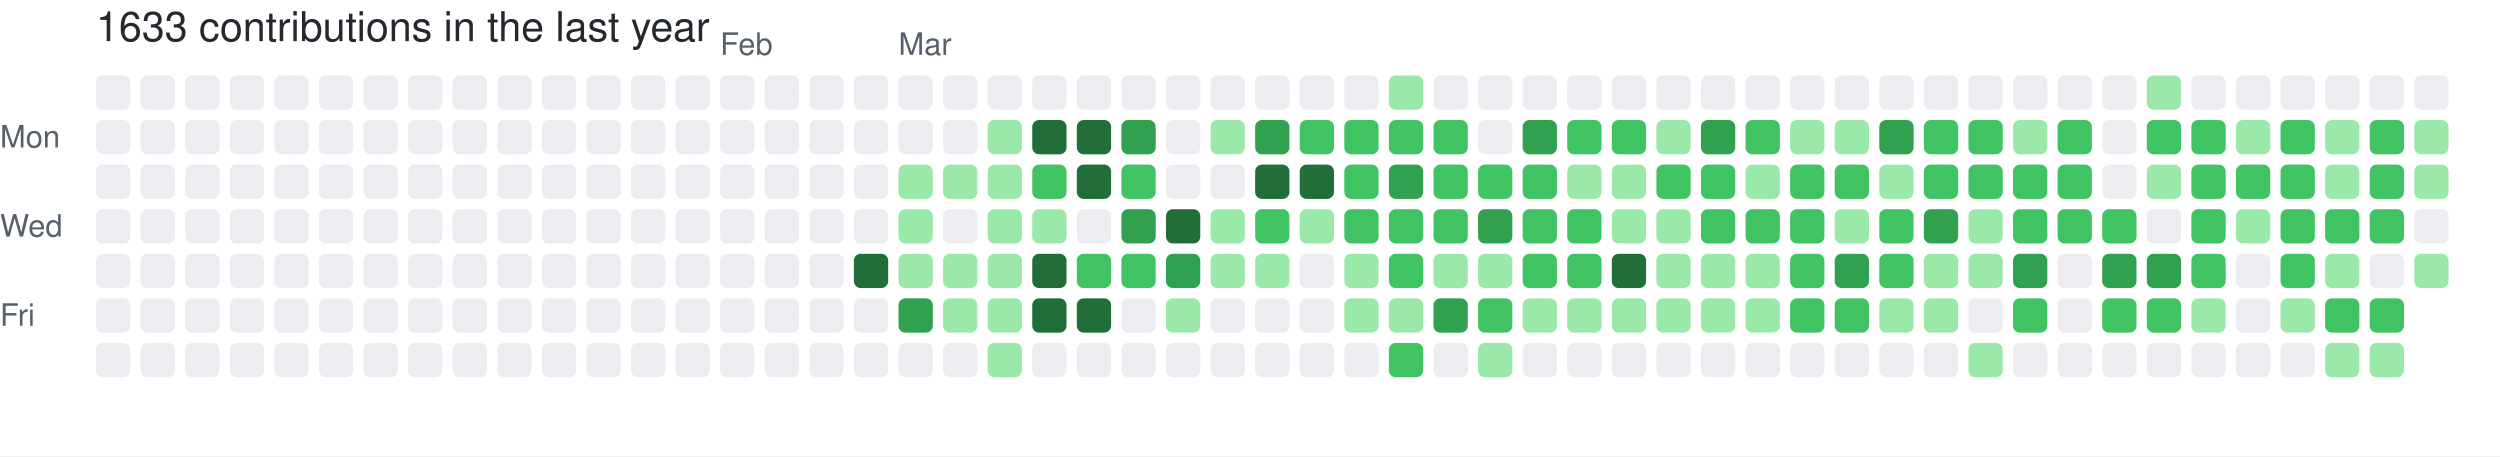
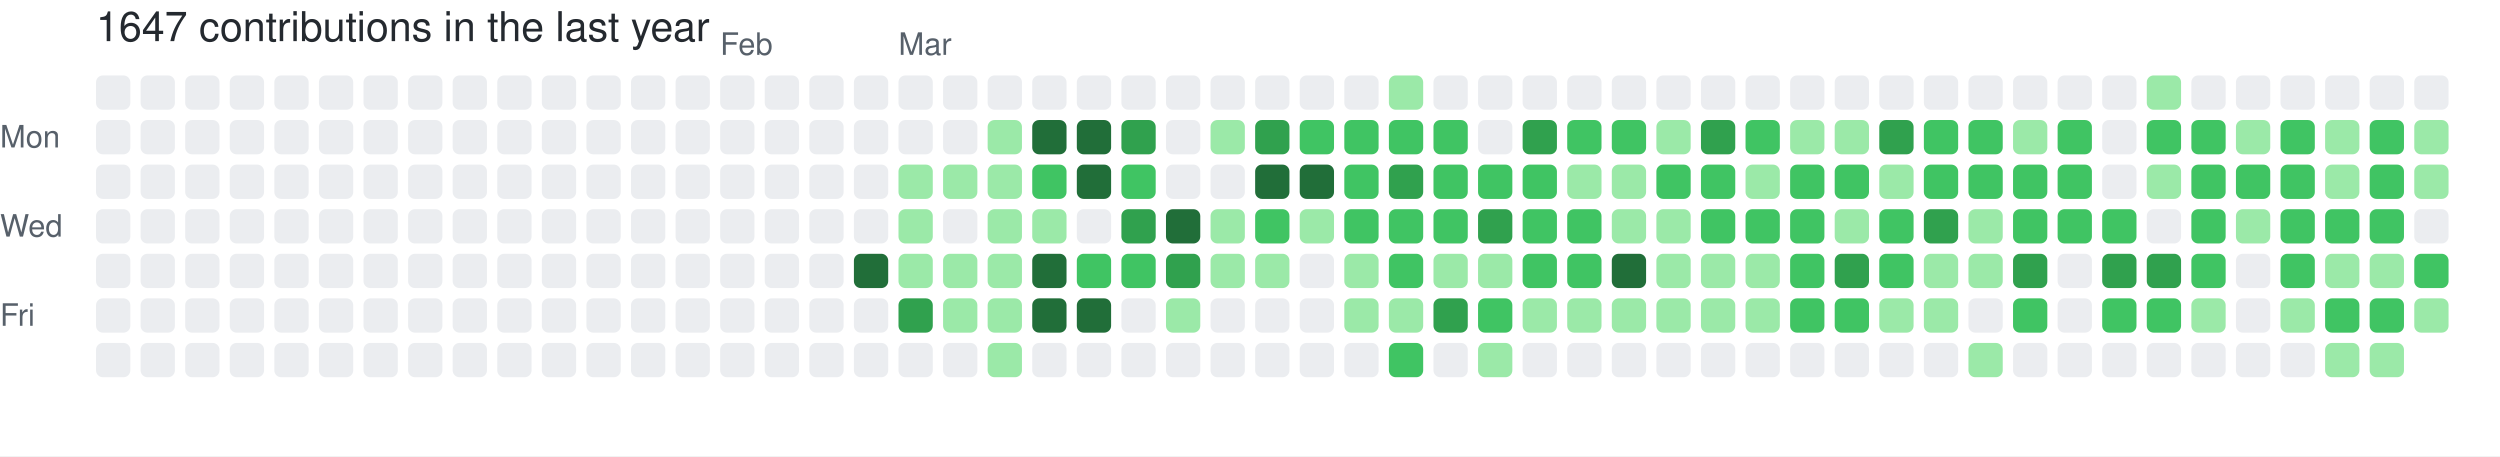
- <svg xmlns="http://www.w3.org/2000/svg" width="729" height="133" viewBox="0 0 729 133" role="img" aria-label="skiliaris made 1633 contributions in the last year">
+ <svg xmlns="http://www.w3.org/2000/svg" width="729" height="133" viewBox="0 0 729 133" role="img" aria-label="skiliaris made 1647 contributions in the last year">
  <rect width="100%" height="100%" fill="#ffffff" />
  <style>
    text {
      font-family: -apple-system, BlinkMacSystemFont, "Segoe UI", Helvetica, Arial, sans-serif;
      font-size: 9px;
      fill: #57606a;
    }
    .count {
      font-size: 12px;
      fill: #24292f;
    }
  </style>
-   <text x="28" y="12" class="count">1633 contributions in the last year</text>
+   <text x="28" y="12" class="count">1647 contributions in the last year</text>
  <text x="210" y="16">Feb</text>
  <text x="262" y="16">Mar</text>
  <text x="0" y="43">Mon</text>
  <text x="0" y="69">Wed</text>
  <text x="0" y="95">Fri</text>
  <rect x="28" y="22" width="10" height="10" rx="2" ry="2" fill="#ebedf0">
        </rect>
  <rect x="28" y="35" width="10" height="10" rx="2" ry="2" fill="#ebedf0">
        </rect>
  <rect x="28" y="48" width="10" height="10" rx="2" ry="2" fill="#ebedf0">
        </rect>
  <rect x="28" y="61" width="10" height="10" rx="2" ry="2" fill="#ebedf0">
        </rect>
  <rect x="28" y="74" width="10" height="10" rx="2" ry="2" fill="#ebedf0">
        </rect>
  <rect x="28" y="87" width="10" height="10" rx="2" ry="2" fill="#ebedf0">
        </rect>
  <rect x="28" y="100" width="10" height="10" rx="2" ry="2" fill="#ebedf0">
        </rect>
  <rect x="41" y="22" width="10" height="10" rx="2" ry="2" fill="#ebedf0">
        </rect>
  <rect x="41" y="35" width="10" height="10" rx="2" ry="2" fill="#ebedf0">
        </rect>
  <rect x="41" y="48" width="10" height="10" rx="2" ry="2" fill="#ebedf0">
        </rect>
  <rect x="41" y="61" width="10" height="10" rx="2" ry="2" fill="#ebedf0">
        </rect>
  <rect x="41" y="74" width="10" height="10" rx="2" ry="2" fill="#ebedf0">
        </rect>
  <rect x="41" y="87" width="10" height="10" rx="2" ry="2" fill="#ebedf0">
        </rect>
  <rect x="41" y="100" width="10" height="10" rx="2" ry="2" fill="#ebedf0">
        </rect>
  <rect x="54" y="22" width="10" height="10" rx="2" ry="2" fill="#ebedf0">
        </rect>
  <rect x="54" y="35" width="10" height="10" rx="2" ry="2" fill="#ebedf0">
        </rect>
  <rect x="54" y="48" width="10" height="10" rx="2" ry="2" fill="#ebedf0">
        </rect>
  <rect x="54" y="61" width="10" height="10" rx="2" ry="2" fill="#ebedf0">
        </rect>
  <rect x="54" y="74" width="10" height="10" rx="2" ry="2" fill="#ebedf0">
        </rect>
  <rect x="54" y="87" width="10" height="10" rx="2" ry="2" fill="#ebedf0">
        </rect>
  <rect x="54" y="100" width="10" height="10" rx="2" ry="2" fill="#ebedf0">
        </rect>
  <rect x="67" y="22" width="10" height="10" rx="2" ry="2" fill="#ebedf0">
        </rect>
  <rect x="67" y="35" width="10" height="10" rx="2" ry="2" fill="#ebedf0">
        </rect>
  <rect x="67" y="48" width="10" height="10" rx="2" ry="2" fill="#ebedf0">
        </rect>
  <rect x="67" y="61" width="10" height="10" rx="2" ry="2" fill="#ebedf0">
        </rect>
  <rect x="67" y="74" width="10" height="10" rx="2" ry="2" fill="#ebedf0">
        </rect>
  <rect x="67" y="87" width="10" height="10" rx="2" ry="2" fill="#ebedf0">
        </rect>
  <rect x="67" y="100" width="10" height="10" rx="2" ry="2" fill="#ebedf0">
        </rect>
  <rect x="80" y="22" width="10" height="10" rx="2" ry="2" fill="#ebedf0">
        </rect>
  <rect x="80" y="35" width="10" height="10" rx="2" ry="2" fill="#ebedf0">
        </rect>
  <rect x="80" y="48" width="10" height="10" rx="2" ry="2" fill="#ebedf0">
        </rect>
  <rect x="80" y="61" width="10" height="10" rx="2" ry="2" fill="#ebedf0">
        </rect>
  <rect x="80" y="74" width="10" height="10" rx="2" ry="2" fill="#ebedf0">
        </rect>
  <rect x="80" y="87" width="10" height="10" rx="2" ry="2" fill="#ebedf0">
        </rect>
  <rect x="80" y="100" width="10" height="10" rx="2" ry="2" fill="#ebedf0">
        </rect>
  <rect x="93" y="22" width="10" height="10" rx="2" ry="2" fill="#ebedf0">
        </rect>
  <rect x="93" y="35" width="10" height="10" rx="2" ry="2" fill="#ebedf0">
        </rect>
  <rect x="93" y="48" width="10" height="10" rx="2" ry="2" fill="#ebedf0">
        </rect>
  <rect x="93" y="61" width="10" height="10" rx="2" ry="2" fill="#ebedf0">
        </rect>
  <rect x="93" y="74" width="10" height="10" rx="2" ry="2" fill="#ebedf0">
        </rect>
  <rect x="93" y="87" width="10" height="10" rx="2" ry="2" fill="#ebedf0">
        </rect>
  <rect x="93" y="100" width="10" height="10" rx="2" ry="2" fill="#ebedf0">
        </rect>
  <rect x="106" y="22" width="10" height="10" rx="2" ry="2" fill="#ebedf0">
        </rect>
  <rect x="106" y="35" width="10" height="10" rx="2" ry="2" fill="#ebedf0">
        </rect>
  <rect x="106" y="48" width="10" height="10" rx="2" ry="2" fill="#ebedf0">
        </rect>
  <rect x="106" y="61" width="10" height="10" rx="2" ry="2" fill="#ebedf0">
        </rect>
  <rect x="106" y="74" width="10" height="10" rx="2" ry="2" fill="#ebedf0">
        </rect>
  <rect x="106" y="87" width="10" height="10" rx="2" ry="2" fill="#ebedf0">
        </rect>
  <rect x="106" y="100" width="10" height="10" rx="2" ry="2" fill="#ebedf0">
        </rect>
  <rect x="119" y="22" width="10" height="10" rx="2" ry="2" fill="#ebedf0">
        </rect>
  <rect x="119" y="35" width="10" height="10" rx="2" ry="2" fill="#ebedf0">
        </rect>
  <rect x="119" y="48" width="10" height="10" rx="2" ry="2" fill="#ebedf0">
        </rect>
  <rect x="119" y="61" width="10" height="10" rx="2" ry="2" fill="#ebedf0">
        </rect>
  <rect x="119" y="74" width="10" height="10" rx="2" ry="2" fill="#ebedf0">
        </rect>
  <rect x="119" y="87" width="10" height="10" rx="2" ry="2" fill="#ebedf0">
        </rect>
  <rect x="119" y="100" width="10" height="10" rx="2" ry="2" fill="#ebedf0">
        </rect>
  <rect x="132" y="22" width="10" height="10" rx="2" ry="2" fill="#ebedf0">
        </rect>
  <rect x="132" y="35" width="10" height="10" rx="2" ry="2" fill="#ebedf0">
        </rect>
  <rect x="132" y="48" width="10" height="10" rx="2" ry="2" fill="#ebedf0">
        </rect>
  <rect x="132" y="61" width="10" height="10" rx="2" ry="2" fill="#ebedf0">
        </rect>
  <rect x="132" y="74" width="10" height="10" rx="2" ry="2" fill="#ebedf0">
        </rect>
  <rect x="132" y="87" width="10" height="10" rx="2" ry="2" fill="#ebedf0">
        </rect>
  <rect x="132" y="100" width="10" height="10" rx="2" ry="2" fill="#ebedf0">
        </rect>
  <rect x="145" y="22" width="10" height="10" rx="2" ry="2" fill="#ebedf0">
        </rect>
  <rect x="145" y="35" width="10" height="10" rx="2" ry="2" fill="#ebedf0">
        </rect>
  <rect x="145" y="48" width="10" height="10" rx="2" ry="2" fill="#ebedf0">
        </rect>
  <rect x="145" y="61" width="10" height="10" rx="2" ry="2" fill="#ebedf0">
        </rect>
  <rect x="145" y="74" width="10" height="10" rx="2" ry="2" fill="#ebedf0">
        </rect>
  <rect x="145" y="87" width="10" height="10" rx="2" ry="2" fill="#ebedf0">
        </rect>
  <rect x="145" y="100" width="10" height="10" rx="2" ry="2" fill="#ebedf0">
        </rect>
  <rect x="158" y="22" width="10" height="10" rx="2" ry="2" fill="#ebedf0">
        </rect>
  <rect x="158" y="35" width="10" height="10" rx="2" ry="2" fill="#ebedf0">
        </rect>
  <rect x="158" y="48" width="10" height="10" rx="2" ry="2" fill="#ebedf0">
        </rect>
  <rect x="158" y="61" width="10" height="10" rx="2" ry="2" fill="#ebedf0">
        </rect>
  <rect x="158" y="74" width="10" height="10" rx="2" ry="2" fill="#ebedf0">
        </rect>
  <rect x="158" y="87" width="10" height="10" rx="2" ry="2" fill="#ebedf0">
        </rect>
  <rect x="158" y="100" width="10" height="10" rx="2" ry="2" fill="#ebedf0">
        </rect>
  <rect x="171" y="22" width="10" height="10" rx="2" ry="2" fill="#ebedf0">
        </rect>
  <rect x="171" y="35" width="10" height="10" rx="2" ry="2" fill="#ebedf0">
        </rect>
  <rect x="171" y="48" width="10" height="10" rx="2" ry="2" fill="#ebedf0">
        </rect>
  <rect x="171" y="61" width="10" height="10" rx="2" ry="2" fill="#ebedf0">
        </rect>
  <rect x="171" y="74" width="10" height="10" rx="2" ry="2" fill="#ebedf0">
        </rect>
  <rect x="171" y="87" width="10" height="10" rx="2" ry="2" fill="#ebedf0">
        </rect>
  <rect x="171" y="100" width="10" height="10" rx="2" ry="2" fill="#ebedf0">
        </rect>
  <rect x="184" y="22" width="10" height="10" rx="2" ry="2" fill="#ebedf0">
        </rect>
  <rect x="184" y="35" width="10" height="10" rx="2" ry="2" fill="#ebedf0">
        </rect>
  <rect x="184" y="48" width="10" height="10" rx="2" ry="2" fill="#ebedf0">
        </rect>
  <rect x="184" y="61" width="10" height="10" rx="2" ry="2" fill="#ebedf0">
        </rect>
  <rect x="184" y="74" width="10" height="10" rx="2" ry="2" fill="#ebedf0">
        </rect>
  <rect x="184" y="87" width="10" height="10" rx="2" ry="2" fill="#ebedf0">
        </rect>
  <rect x="184" y="100" width="10" height="10" rx="2" ry="2" fill="#ebedf0">
        </rect>
  <rect x="197" y="22" width="10" height="10" rx="2" ry="2" fill="#ebedf0">
        </rect>
  <rect x="197" y="35" width="10" height="10" rx="2" ry="2" fill="#ebedf0">
        </rect>
  <rect x="197" y="48" width="10" height="10" rx="2" ry="2" fill="#ebedf0">
        </rect>
  <rect x="197" y="61" width="10" height="10" rx="2" ry="2" fill="#ebedf0">
        </rect>
  <rect x="197" y="74" width="10" height="10" rx="2" ry="2" fill="#ebedf0">
        </rect>
  <rect x="197" y="87" width="10" height="10" rx="2" ry="2" fill="#ebedf0">
        </rect>
  <rect x="197" y="100" width="10" height="10" rx="2" ry="2" fill="#ebedf0">
        </rect>
  <rect x="210" y="22" width="10" height="10" rx="2" ry="2" fill="#ebedf0">
        </rect>
  <rect x="210" y="35" width="10" height="10" rx="2" ry="2" fill="#ebedf0">
        </rect>
  <rect x="210" y="48" width="10" height="10" rx="2" ry="2" fill="#ebedf0">
        </rect>
  <rect x="210" y="61" width="10" height="10" rx="2" ry="2" fill="#ebedf0">
        </rect>
  <rect x="210" y="74" width="10" height="10" rx="2" ry="2" fill="#ebedf0">
        </rect>
  <rect x="210" y="87" width="10" height="10" rx="2" ry="2" fill="#ebedf0">
        </rect>
  <rect x="210" y="100" width="10" height="10" rx="2" ry="2" fill="#ebedf0">
        </rect>
  <rect x="223" y="22" width="10" height="10" rx="2" ry="2" fill="#ebedf0">
        </rect>
  <rect x="223" y="35" width="10" height="10" rx="2" ry="2" fill="#ebedf0">
        </rect>
  <rect x="223" y="48" width="10" height="10" rx="2" ry="2" fill="#ebedf0">
        </rect>
  <rect x="223" y="61" width="10" height="10" rx="2" ry="2" fill="#ebedf0">
        </rect>
  <rect x="223" y="74" width="10" height="10" rx="2" ry="2" fill="#ebedf0">
        </rect>
  <rect x="223" y="87" width="10" height="10" rx="2" ry="2" fill="#ebedf0">
        </rect>
  <rect x="223" y="100" width="10" height="10" rx="2" ry="2" fill="#ebedf0">
        </rect>
  <rect x="236" y="22" width="10" height="10" rx="2" ry="2" fill="#ebedf0">
        </rect>
  <rect x="236" y="35" width="10" height="10" rx="2" ry="2" fill="#ebedf0">
        </rect>
  <rect x="236" y="48" width="10" height="10" rx="2" ry="2" fill="#ebedf0">
        </rect>
  <rect x="236" y="61" width="10" height="10" rx="2" ry="2" fill="#ebedf0">
        </rect>
  <rect x="236" y="74" width="10" height="10" rx="2" ry="2" fill="#ebedf0">
        </rect>
  <rect x="236" y="87" width="10" height="10" rx="2" ry="2" fill="#ebedf0">
        </rect>
  <rect x="236" y="100" width="10" height="10" rx="2" ry="2" fill="#ebedf0">
        </rect>
  <rect x="249" y="22" width="10" height="10" rx="2" ry="2" fill="#ebedf0">
        </rect>
  <rect x="249" y="35" width="10" height="10" rx="2" ry="2" fill="#ebedf0">
        </rect>
  <rect x="249" y="48" width="10" height="10" rx="2" ry="2" fill="#ebedf0">
        </rect>
  <rect x="249" y="61" width="10" height="10" rx="2" ry="2" fill="#ebedf0">
        </rect>
  <rect x="249" y="74" width="10" height="10" rx="2" ry="2" fill="#216e39">
        </rect>
  <rect x="249" y="87" width="10" height="10" rx="2" ry="2" fill="#ebedf0">
        </rect>
  <rect x="249" y="100" width="10" height="10" rx="2" ry="2" fill="#ebedf0">
        </rect>
  <rect x="262" y="22" width="10" height="10" rx="2" ry="2" fill="#ebedf0">
        </rect>
  <rect x="262" y="35" width="10" height="10" rx="2" ry="2" fill="#ebedf0">
        </rect>
  <rect x="262" y="48" width="10" height="10" rx="2" ry="2" fill="#9be9a8">
        </rect>
  <rect x="262" y="61" width="10" height="10" rx="2" ry="2" fill="#9be9a8">
        </rect>
  <rect x="262" y="74" width="10" height="10" rx="2" ry="2" fill="#9be9a8">
        </rect>
  <rect x="262" y="87" width="10" height="10" rx="2" ry="2" fill="#30a14e">
        </rect>
  <rect x="262" y="100" width="10" height="10" rx="2" ry="2" fill="#ebedf0">
        </rect>
  <rect x="275" y="22" width="10" height="10" rx="2" ry="2" fill="#ebedf0">
        </rect>
  <rect x="275" y="35" width="10" height="10" rx="2" ry="2" fill="#ebedf0">
        </rect>
  <rect x="275" y="48" width="10" height="10" rx="2" ry="2" fill="#9be9a8">
        </rect>
  <rect x="275" y="61" width="10" height="10" rx="2" ry="2" fill="#ebedf0">
        </rect>
  <rect x="275" y="74" width="10" height="10" rx="2" ry="2" fill="#9be9a8">
        </rect>
  <rect x="275" y="87" width="10" height="10" rx="2" ry="2" fill="#9be9a8">
        </rect>
  <rect x="275" y="100" width="10" height="10" rx="2" ry="2" fill="#ebedf0">
        </rect>
  <rect x="288" y="22" width="10" height="10" rx="2" ry="2" fill="#ebedf0">
        </rect>
  <rect x="288" y="35" width="10" height="10" rx="2" ry="2" fill="#9be9a8">
        </rect>
  <rect x="288" y="48" width="10" height="10" rx="2" ry="2" fill="#9be9a8">
        </rect>
  <rect x="288" y="61" width="10" height="10" rx="2" ry="2" fill="#9be9a8">
        </rect>
  <rect x="288" y="74" width="10" height="10" rx="2" ry="2" fill="#9be9a8">
        </rect>
  <rect x="288" y="87" width="10" height="10" rx="2" ry="2" fill="#9be9a8">
        </rect>
  <rect x="288" y="100" width="10" height="10" rx="2" ry="2" fill="#9be9a8">
        </rect>
  <rect x="301" y="22" width="10" height="10" rx="2" ry="2" fill="#ebedf0">
        </rect>
  <rect x="301" y="35" width="10" height="10" rx="2" ry="2" fill="#216e39">
        </rect>
  <rect x="301" y="48" width="10" height="10" rx="2" ry="2" fill="#40c463">
        </rect>
  <rect x="301" y="61" width="10" height="10" rx="2" ry="2" fill="#9be9a8">
        </rect>
  <rect x="301" y="74" width="10" height="10" rx="2" ry="2" fill="#216e39">
        </rect>
  <rect x="301" y="87" width="10" height="10" rx="2" ry="2" fill="#216e39">
        </rect>
  <rect x="301" y="100" width="10" height="10" rx="2" ry="2" fill="#ebedf0">
        </rect>
  <rect x="314" y="22" width="10" height="10" rx="2" ry="2" fill="#ebedf0">
        </rect>
  <rect x="314" y="35" width="10" height="10" rx="2" ry="2" fill="#216e39">
        </rect>
  <rect x="314" y="48" width="10" height="10" rx="2" ry="2" fill="#216e39">
        </rect>
  <rect x="314" y="61" width="10" height="10" rx="2" ry="2" fill="#ebedf0">
        </rect>
  <rect x="314" y="74" width="10" height="10" rx="2" ry="2" fill="#40c463">
        </rect>
  <rect x="314" y="87" width="10" height="10" rx="2" ry="2" fill="#216e39">
        </rect>
  <rect x="314" y="100" width="10" height="10" rx="2" ry="2" fill="#ebedf0">
        </rect>
  <rect x="327" y="22" width="10" height="10" rx="2" ry="2" fill="#ebedf0">
        </rect>
  <rect x="327" y="35" width="10" height="10" rx="2" ry="2" fill="#30a14e">
        </rect>
  <rect x="327" y="48" width="10" height="10" rx="2" ry="2" fill="#40c463">
        </rect>
  <rect x="327" y="61" width="10" height="10" rx="2" ry="2" fill="#30a14e">
        </rect>
  <rect x="327" y="74" width="10" height="10" rx="2" ry="2" fill="#40c463">
        </rect>
  <rect x="327" y="87" width="10" height="10" rx="2" ry="2" fill="#ebedf0">
        </rect>
  <rect x="327" y="100" width="10" height="10" rx="2" ry="2" fill="#ebedf0">
        </rect>
  <rect x="340" y="22" width="10" height="10" rx="2" ry="2" fill="#ebedf0">
        </rect>
  <rect x="340" y="35" width="10" height="10" rx="2" ry="2" fill="#ebedf0">
        </rect>
  <rect x="340" y="48" width="10" height="10" rx="2" ry="2" fill="#ebedf0">
        </rect>
  <rect x="340" y="61" width="10" height="10" rx="2" ry="2" fill="#216e39">
        </rect>
  <rect x="340" y="74" width="10" height="10" rx="2" ry="2" fill="#30a14e">
        </rect>
  <rect x="340" y="87" width="10" height="10" rx="2" ry="2" fill="#9be9a8">
        </rect>
  <rect x="340" y="100" width="10" height="10" rx="2" ry="2" fill="#ebedf0">
        </rect>
  <rect x="353" y="22" width="10" height="10" rx="2" ry="2" fill="#ebedf0">
        </rect>
  <rect x="353" y="35" width="10" height="10" rx="2" ry="2" fill="#9be9a8">
        </rect>
  <rect x="353" y="48" width="10" height="10" rx="2" ry="2" fill="#ebedf0">
        </rect>
  <rect x="353" y="61" width="10" height="10" rx="2" ry="2" fill="#9be9a8">
        </rect>
  <rect x="353" y="74" width="10" height="10" rx="2" ry="2" fill="#9be9a8">
        </rect>
  <rect x="353" y="87" width="10" height="10" rx="2" ry="2" fill="#ebedf0">
        </rect>
  <rect x="353" y="100" width="10" height="10" rx="2" ry="2" fill="#ebedf0">
        </rect>
  <rect x="366" y="22" width="10" height="10" rx="2" ry="2" fill="#ebedf0">
        </rect>
  <rect x="366" y="35" width="10" height="10" rx="2" ry="2" fill="#30a14e">
        </rect>
  <rect x="366" y="48" width="10" height="10" rx="2" ry="2" fill="#216e39">
        </rect>
  <rect x="366" y="61" width="10" height="10" rx="2" ry="2" fill="#40c463">
        </rect>
  <rect x="366" y="74" width="10" height="10" rx="2" ry="2" fill="#9be9a8">
        </rect>
  <rect x="366" y="87" width="10" height="10" rx="2" ry="2" fill="#ebedf0">
        </rect>
  <rect x="366" y="100" width="10" height="10" rx="2" ry="2" fill="#ebedf0">
        </rect>
  <rect x="379" y="22" width="10" height="10" rx="2" ry="2" fill="#ebedf0">
        </rect>
  <rect x="379" y="35" width="10" height="10" rx="2" ry="2" fill="#40c463">
        </rect>
  <rect x="379" y="48" width="10" height="10" rx="2" ry="2" fill="#216e39">
        </rect>
  <rect x="379" y="61" width="10" height="10" rx="2" ry="2" fill="#9be9a8">
        </rect>
  <rect x="379" y="74" width="10" height="10" rx="2" ry="2" fill="#ebedf0">
        </rect>
  <rect x="379" y="87" width="10" height="10" rx="2" ry="2" fill="#ebedf0">
        </rect>
  <rect x="379" y="100" width="10" height="10" rx="2" ry="2" fill="#ebedf0">
        </rect>
  <rect x="392" y="22" width="10" height="10" rx="2" ry="2" fill="#ebedf0">
        </rect>
  <rect x="392" y="35" width="10" height="10" rx="2" ry="2" fill="#40c463">
        </rect>
  <rect x="392" y="48" width="10" height="10" rx="2" ry="2" fill="#40c463">
        </rect>
  <rect x="392" y="61" width="10" height="10" rx="2" ry="2" fill="#40c463">
        </rect>
  <rect x="392" y="74" width="10" height="10" rx="2" ry="2" fill="#9be9a8">
        </rect>
  <rect x="392" y="87" width="10" height="10" rx="2" ry="2" fill="#9be9a8">
        </rect>
  <rect x="392" y="100" width="10" height="10" rx="2" ry="2" fill="#ebedf0">
        </rect>
  <rect x="405" y="22" width="10" height="10" rx="2" ry="2" fill="#9be9a8">
        </rect>
  <rect x="405" y="35" width="10" height="10" rx="2" ry="2" fill="#40c463">
        </rect>
  <rect x="405" y="48" width="10" height="10" rx="2" ry="2" fill="#30a14e">
        </rect>
  <rect x="405" y="61" width="10" height="10" rx="2" ry="2" fill="#40c463">
        </rect>
  <rect x="405" y="74" width="10" height="10" rx="2" ry="2" fill="#40c463">
        </rect>
  <rect x="405" y="87" width="10" height="10" rx="2" ry="2" fill="#9be9a8">
        </rect>
  <rect x="405" y="100" width="10" height="10" rx="2" ry="2" fill="#40c463">
        </rect>
  <rect x="418" y="22" width="10" height="10" rx="2" ry="2" fill="#ebedf0">
        </rect>
  <rect x="418" y="35" width="10" height="10" rx="2" ry="2" fill="#40c463">
        </rect>
  <rect x="418" y="48" width="10" height="10" rx="2" ry="2" fill="#40c463">
        </rect>
  <rect x="418" y="61" width="10" height="10" rx="2" ry="2" fill="#40c463">
        </rect>
  <rect x="418" y="74" width="10" height="10" rx="2" ry="2" fill="#9be9a8">
        </rect>
  <rect x="418" y="87" width="10" height="10" rx="2" ry="2" fill="#30a14e">
        </rect>
  <rect x="418" y="100" width="10" height="10" rx="2" ry="2" fill="#ebedf0">
        </rect>
  <rect x="431" y="22" width="10" height="10" rx="2" ry="2" fill="#ebedf0">
        </rect>
  <rect x="431" y="35" width="10" height="10" rx="2" ry="2" fill="#ebedf0">
        </rect>
  <rect x="431" y="48" width="10" height="10" rx="2" ry="2" fill="#40c463">
        </rect>
  <rect x="431" y="61" width="10" height="10" rx="2" ry="2" fill="#30a14e">
        </rect>
  <rect x="431" y="74" width="10" height="10" rx="2" ry="2" fill="#9be9a8">
        </rect>
  <rect x="431" y="87" width="10" height="10" rx="2" ry="2" fill="#40c463">
        </rect>
  <rect x="431" y="100" width="10" height="10" rx="2" ry="2" fill="#9be9a8">
        </rect>
  <rect x="444" y="22" width="10" height="10" rx="2" ry="2" fill="#ebedf0">
        </rect>
  <rect x="444" y="35" width="10" height="10" rx="2" ry="2" fill="#30a14e">
        </rect>
  <rect x="444" y="48" width="10" height="10" rx="2" ry="2" fill="#40c463">
        </rect>
  <rect x="444" y="61" width="10" height="10" rx="2" ry="2" fill="#40c463">
        </rect>
  <rect x="444" y="74" width="10" height="10" rx="2" ry="2" fill="#40c463">
        </rect>
  <rect x="444" y="87" width="10" height="10" rx="2" ry="2" fill="#9be9a8">
        </rect>
  <rect x="444" y="100" width="10" height="10" rx="2" ry="2" fill="#ebedf0">
        </rect>
  <rect x="457" y="22" width="10" height="10" rx="2" ry="2" fill="#ebedf0">
        </rect>
  <rect x="457" y="35" width="10" height="10" rx="2" ry="2" fill="#40c463">
        </rect>
  <rect x="457" y="48" width="10" height="10" rx="2" ry="2" fill="#9be9a8">
        </rect>
  <rect x="457" y="61" width="10" height="10" rx="2" ry="2" fill="#40c463">
        </rect>
  <rect x="457" y="74" width="10" height="10" rx="2" ry="2" fill="#40c463">
        </rect>
  <rect x="457" y="87" width="10" height="10" rx="2" ry="2" fill="#9be9a8">
        </rect>
  <rect x="457" y="100" width="10" height="10" rx="2" ry="2" fill="#ebedf0">
        </rect>
  <rect x="470" y="22" width="10" height="10" rx="2" ry="2" fill="#ebedf0">
        </rect>
  <rect x="470" y="35" width="10" height="10" rx="2" ry="2" fill="#40c463">
        </rect>
  <rect x="470" y="48" width="10" height="10" rx="2" ry="2" fill="#9be9a8">
        </rect>
  <rect x="470" y="61" width="10" height="10" rx="2" ry="2" fill="#9be9a8">
        </rect>
  <rect x="470" y="74" width="10" height="10" rx="2" ry="2" fill="#216e39">
        </rect>
  <rect x="470" y="87" width="10" height="10" rx="2" ry="2" fill="#9be9a8">
        </rect>
  <rect x="470" y="100" width="10" height="10" rx="2" ry="2" fill="#ebedf0">
        </rect>
  <rect x="483" y="22" width="10" height="10" rx="2" ry="2" fill="#ebedf0">
        </rect>
  <rect x="483" y="35" width="10" height="10" rx="2" ry="2" fill="#9be9a8">
        </rect>
  <rect x="483" y="48" width="10" height="10" rx="2" ry="2" fill="#40c463">
        </rect>
  <rect x="483" y="61" width="10" height="10" rx="2" ry="2" fill="#9be9a8">
        </rect>
  <rect x="483" y="74" width="10" height="10" rx="2" ry="2" fill="#9be9a8">
        </rect>
  <rect x="483" y="87" width="10" height="10" rx="2" ry="2" fill="#9be9a8">
        </rect>
  <rect x="483" y="100" width="10" height="10" rx="2" ry="2" fill="#ebedf0">
        </rect>
  <rect x="496" y="22" width="10" height="10" rx="2" ry="2" fill="#ebedf0">
        </rect>
  <rect x="496" y="35" width="10" height="10" rx="2" ry="2" fill="#30a14e">
        </rect>
  <rect x="496" y="48" width="10" height="10" rx="2" ry="2" fill="#40c463">
        </rect>
  <rect x="496" y="61" width="10" height="10" rx="2" ry="2" fill="#40c463">
        </rect>
  <rect x="496" y="74" width="10" height="10" rx="2" ry="2" fill="#9be9a8">
        </rect>
  <rect x="496" y="87" width="10" height="10" rx="2" ry="2" fill="#9be9a8">
        </rect>
  <rect x="496" y="100" width="10" height="10" rx="2" ry="2" fill="#ebedf0">
        </rect>
  <rect x="509" y="22" width="10" height="10" rx="2" ry="2" fill="#ebedf0">
        </rect>
  <rect x="509" y="35" width="10" height="10" rx="2" ry="2" fill="#40c463">
        </rect>
  <rect x="509" y="48" width="10" height="10" rx="2" ry="2" fill="#9be9a8">
        </rect>
  <rect x="509" y="61" width="10" height="10" rx="2" ry="2" fill="#40c463">
        </rect>
  <rect x="509" y="74" width="10" height="10" rx="2" ry="2" fill="#9be9a8">
        </rect>
  <rect x="509" y="87" width="10" height="10" rx="2" ry="2" fill="#9be9a8">
        </rect>
  <rect x="509" y="100" width="10" height="10" rx="2" ry="2" fill="#ebedf0">
        </rect>
  <rect x="522" y="22" width="10" height="10" rx="2" ry="2" fill="#ebedf0">
        </rect>
  <rect x="522" y="35" width="10" height="10" rx="2" ry="2" fill="#9be9a8">
        </rect>
  <rect x="522" y="48" width="10" height="10" rx="2" ry="2" fill="#40c463">
        </rect>
  <rect x="522" y="61" width="10" height="10" rx="2" ry="2" fill="#40c463">
        </rect>
  <rect x="522" y="74" width="10" height="10" rx="2" ry="2" fill="#40c463">
        </rect>
  <rect x="522" y="87" width="10" height="10" rx="2" ry="2" fill="#40c463">
        </rect>
  <rect x="522" y="100" width="10" height="10" rx="2" ry="2" fill="#ebedf0">
        </rect>
  <rect x="535" y="22" width="10" height="10" rx="2" ry="2" fill="#ebedf0">
        </rect>
  <rect x="535" y="35" width="10" height="10" rx="2" ry="2" fill="#9be9a8">
        </rect>
  <rect x="535" y="48" width="10" height="10" rx="2" ry="2" fill="#40c463">
        </rect>
  <rect x="535" y="61" width="10" height="10" rx="2" ry="2" fill="#9be9a8">
        </rect>
  <rect x="535" y="74" width="10" height="10" rx="2" ry="2" fill="#30a14e">
        </rect>
  <rect x="535" y="87" width="10" height="10" rx="2" ry="2" fill="#40c463">
        </rect>
  <rect x="535" y="100" width="10" height="10" rx="2" ry="2" fill="#ebedf0">
        </rect>
  <rect x="548" y="22" width="10" height="10" rx="2" ry="2" fill="#ebedf0">
        </rect>
  <rect x="548" y="35" width="10" height="10" rx="2" ry="2" fill="#30a14e">
        </rect>
  <rect x="548" y="48" width="10" height="10" rx="2" ry="2" fill="#9be9a8">
        </rect>
  <rect x="548" y="61" width="10" height="10" rx="2" ry="2" fill="#40c463">
        </rect>
  <rect x="548" y="74" width="10" height="10" rx="2" ry="2" fill="#40c463">
        </rect>
  <rect x="548" y="87" width="10" height="10" rx="2" ry="2" fill="#9be9a8">
        </rect>
  <rect x="548" y="100" width="10" height="10" rx="2" ry="2" fill="#ebedf0">
        </rect>
  <rect x="561" y="22" width="10" height="10" rx="2" ry="2" fill="#ebedf0">
        </rect>
  <rect x="561" y="35" width="10" height="10" rx="2" ry="2" fill="#40c463">
        </rect>
  <rect x="561" y="48" width="10" height="10" rx="2" ry="2" fill="#40c463">
        </rect>
  <rect x="561" y="61" width="10" height="10" rx="2" ry="2" fill="#30a14e">
        </rect>
  <rect x="561" y="74" width="10" height="10" rx="2" ry="2" fill="#9be9a8">
        </rect>
  <rect x="561" y="87" width="10" height="10" rx="2" ry="2" fill="#9be9a8">
        </rect>
  <rect x="561" y="100" width="10" height="10" rx="2" ry="2" fill="#ebedf0">
        </rect>
  <rect x="574" y="22" width="10" height="10" rx="2" ry="2" fill="#ebedf0">
        </rect>
  <rect x="574" y="35" width="10" height="10" rx="2" ry="2" fill="#40c463">
        </rect>
  <rect x="574" y="48" width="10" height="10" rx="2" ry="2" fill="#40c463">
        </rect>
  <rect x="574" y="61" width="10" height="10" rx="2" ry="2" fill="#9be9a8">
        </rect>
  <rect x="574" y="74" width="10" height="10" rx="2" ry="2" fill="#9be9a8">
        </rect>
  <rect x="574" y="87" width="10" height="10" rx="2" ry="2" fill="#ebedf0">
        </rect>
  <rect x="574" y="100" width="10" height="10" rx="2" ry="2" fill="#9be9a8">
        </rect>
  <rect x="587" y="22" width="10" height="10" rx="2" ry="2" fill="#ebedf0">
        </rect>
  <rect x="587" y="35" width="10" height="10" rx="2" ry="2" fill="#9be9a8">
        </rect>
  <rect x="587" y="48" width="10" height="10" rx="2" ry="2" fill="#40c463">
        </rect>
  <rect x="587" y="61" width="10" height="10" rx="2" ry="2" fill="#40c463">
        </rect>
  <rect x="587" y="74" width="10" height="10" rx="2" ry="2" fill="#30a14e">
        </rect>
  <rect x="587" y="87" width="10" height="10" rx="2" ry="2" fill="#40c463">
        </rect>
  <rect x="587" y="100" width="10" height="10" rx="2" ry="2" fill="#ebedf0">
        </rect>
  <rect x="600" y="22" width="10" height="10" rx="2" ry="2" fill="#ebedf0">
        </rect>
  <rect x="600" y="35" width="10" height="10" rx="2" ry="2" fill="#40c463">
        </rect>
  <rect x="600" y="48" width="10" height="10" rx="2" ry="2" fill="#40c463">
        </rect>
  <rect x="600" y="61" width="10" height="10" rx="2" ry="2" fill="#40c463">
        </rect>
  <rect x="600" y="74" width="10" height="10" rx="2" ry="2" fill="#ebedf0">
        </rect>
  <rect x="600" y="87" width="10" height="10" rx="2" ry="2" fill="#ebedf0">
        </rect>
  <rect x="600" y="100" width="10" height="10" rx="2" ry="2" fill="#ebedf0">
        </rect>
  <rect x="613" y="22" width="10" height="10" rx="2" ry="2" fill="#ebedf0">
        </rect>
  <rect x="613" y="35" width="10" height="10" rx="2" ry="2" fill="#ebedf0">
        </rect>
  <rect x="613" y="48" width="10" height="10" rx="2" ry="2" fill="#ebedf0">
        </rect>
  <rect x="613" y="61" width="10" height="10" rx="2" ry="2" fill="#40c463">
        </rect>
  <rect x="613" y="74" width="10" height="10" rx="2" ry="2" fill="#30a14e">
        </rect>
  <rect x="613" y="87" width="10" height="10" rx="2" ry="2" fill="#40c463">
        </rect>
  <rect x="613" y="100" width="10" height="10" rx="2" ry="2" fill="#ebedf0">
        </rect>
  <rect x="626" y="22" width="10" height="10" rx="2" ry="2" fill="#9be9a8">
        </rect>
  <rect x="626" y="35" width="10" height="10" rx="2" ry="2" fill="#40c463">
        </rect>
  <rect x="626" y="48" width="10" height="10" rx="2" ry="2" fill="#9be9a8">
        </rect>
  <rect x="626" y="61" width="10" height="10" rx="2" ry="2" fill="#ebedf0">
        </rect>
  <rect x="626" y="74" width="10" height="10" rx="2" ry="2" fill="#30a14e">
        </rect>
  <rect x="626" y="87" width="10" height="10" rx="2" ry="2" fill="#40c463">
        </rect>
  <rect x="626" y="100" width="10" height="10" rx="2" ry="2" fill="#ebedf0">
        </rect>
  <rect x="639" y="22" width="10" height="10" rx="2" ry="2" fill="#ebedf0">
        </rect>
  <rect x="639" y="35" width="10" height="10" rx="2" ry="2" fill="#40c463">
        </rect>
  <rect x="639" y="48" width="10" height="10" rx="2" ry="2" fill="#40c463">
        </rect>
  <rect x="639" y="61" width="10" height="10" rx="2" ry="2" fill="#40c463">
        </rect>
  <rect x="639" y="74" width="10" height="10" rx="2" ry="2" fill="#40c463">
        </rect>
  <rect x="639" y="87" width="10" height="10" rx="2" ry="2" fill="#9be9a8">
        </rect>
  <rect x="639" y="100" width="10" height="10" rx="2" ry="2" fill="#ebedf0">
        </rect>
  <rect x="652" y="22" width="10" height="10" rx="2" ry="2" fill="#ebedf0">
        </rect>
  <rect x="652" y="35" width="10" height="10" rx="2" ry="2" fill="#9be9a8">
        </rect>
  <rect x="652" y="48" width="10" height="10" rx="2" ry="2" fill="#40c463">
        </rect>
  <rect x="652" y="61" width="10" height="10" rx="2" ry="2" fill="#9be9a8">
        </rect>
  <rect x="652" y="74" width="10" height="10" rx="2" ry="2" fill="#ebedf0">
        </rect>
  <rect x="652" y="87" width="10" height="10" rx="2" ry="2" fill="#ebedf0">
        </rect>
  <rect x="652" y="100" width="10" height="10" rx="2" ry="2" fill="#ebedf0">
        </rect>
  <rect x="665" y="22" width="10" height="10" rx="2" ry="2" fill="#ebedf0">
        </rect>
  <rect x="665" y="35" width="10" height="10" rx="2" ry="2" fill="#40c463">
        </rect>
  <rect x="665" y="48" width="10" height="10" rx="2" ry="2" fill="#40c463">
        </rect>
  <rect x="665" y="61" width="10" height="10" rx="2" ry="2" fill="#40c463">
        </rect>
  <rect x="665" y="74" width="10" height="10" rx="2" ry="2" fill="#40c463">
        </rect>
  <rect x="665" y="87" width="10" height="10" rx="2" ry="2" fill="#9be9a8">
        </rect>
  <rect x="665" y="100" width="10" height="10" rx="2" ry="2" fill="#ebedf0">
        </rect>
  <rect x="678" y="22" width="10" height="10" rx="2" ry="2" fill="#ebedf0">
        </rect>
  <rect x="678" y="35" width="10" height="10" rx="2" ry="2" fill="#9be9a8">
        </rect>
  <rect x="678" y="48" width="10" height="10" rx="2" ry="2" fill="#9be9a8">
        </rect>
  <rect x="678" y="61" width="10" height="10" rx="2" ry="2" fill="#40c463">
        </rect>
  <rect x="678" y="74" width="10" height="10" rx="2" ry="2" fill="#9be9a8">
        </rect>
  <rect x="678" y="87" width="10" height="10" rx="2" ry="2" fill="#40c463">
        </rect>
  <rect x="678" y="100" width="10" height="10" rx="2" ry="2" fill="#9be9a8">
        </rect>
  <rect x="691" y="22" width="10" height="10" rx="2" ry="2" fill="#ebedf0">
        </rect>
  <rect x="691" y="35" width="10" height="10" rx="2" ry="2" fill="#40c463">
        </rect>
  <rect x="691" y="48" width="10" height="10" rx="2" ry="2" fill="#40c463">
        </rect>
  <rect x="691" y="61" width="10" height="10" rx="2" ry="2" fill="#40c463">
        </rect>
-   <rect x="691" y="74" width="10" height="10" rx="2" ry="2" fill="#ebedf0">
+   <rect x="691" y="74" width="10" height="10" rx="2" ry="2" fill="#9be9a8">
        </rect>
  <rect x="691" y="87" width="10" height="10" rx="2" ry="2" fill="#40c463">
        </rect>
  <rect x="691" y="100" width="10" height="10" rx="2" ry="2" fill="#9be9a8">
        </rect>
  <rect x="704" y="22" width="10" height="10" rx="2" ry="2" fill="#ebedf0">
        </rect>
  <rect x="704" y="35" width="10" height="10" rx="2" ry="2" fill="#9be9a8">
        </rect>
  <rect x="704" y="48" width="10" height="10" rx="2" ry="2" fill="#9be9a8">
        </rect>
  <rect x="704" y="61" width="10" height="10" rx="2" ry="2" fill="#ebedf0">
        </rect>
-   <rect x="704" y="74" width="10" height="10" rx="2" ry="2" fill="#9be9a8">
+   <rect x="704" y="74" width="10" height="10" rx="2" ry="2" fill="#40c463">
+         </rect>
+   <rect x="704" y="87" width="10" height="10" rx="2" ry="2" fill="#9be9a8">
        </rect>
</svg>
